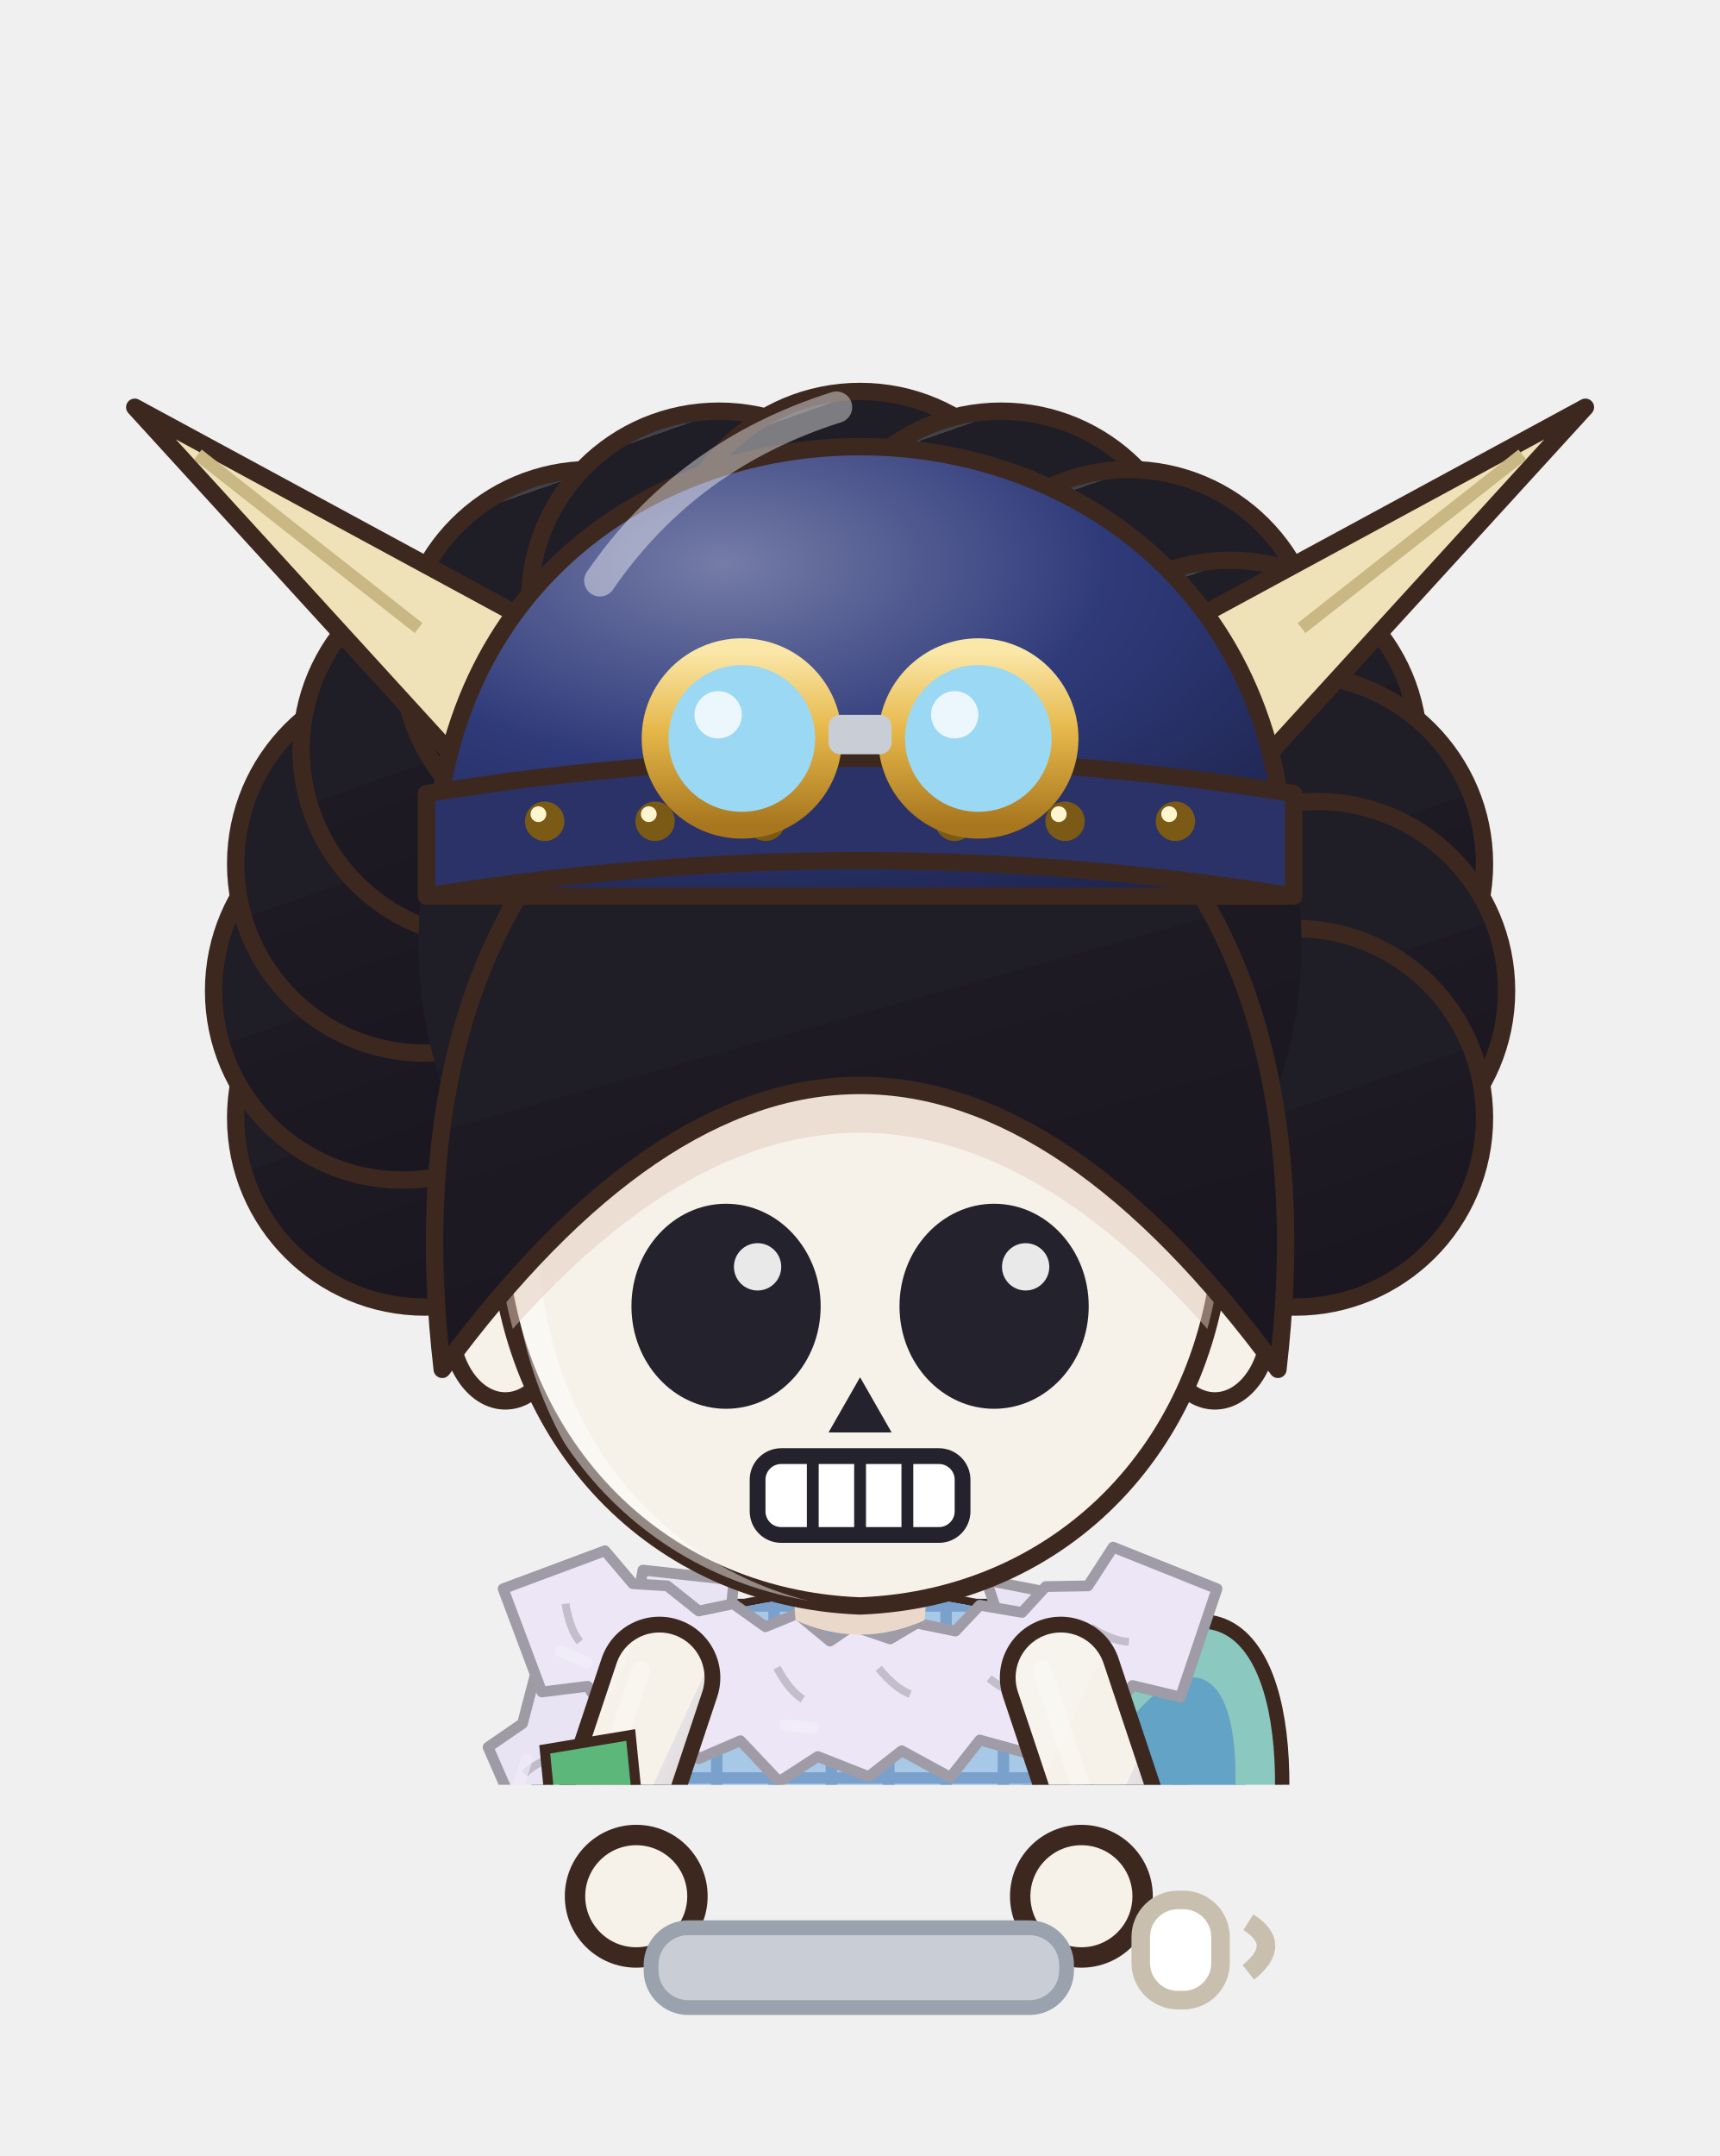
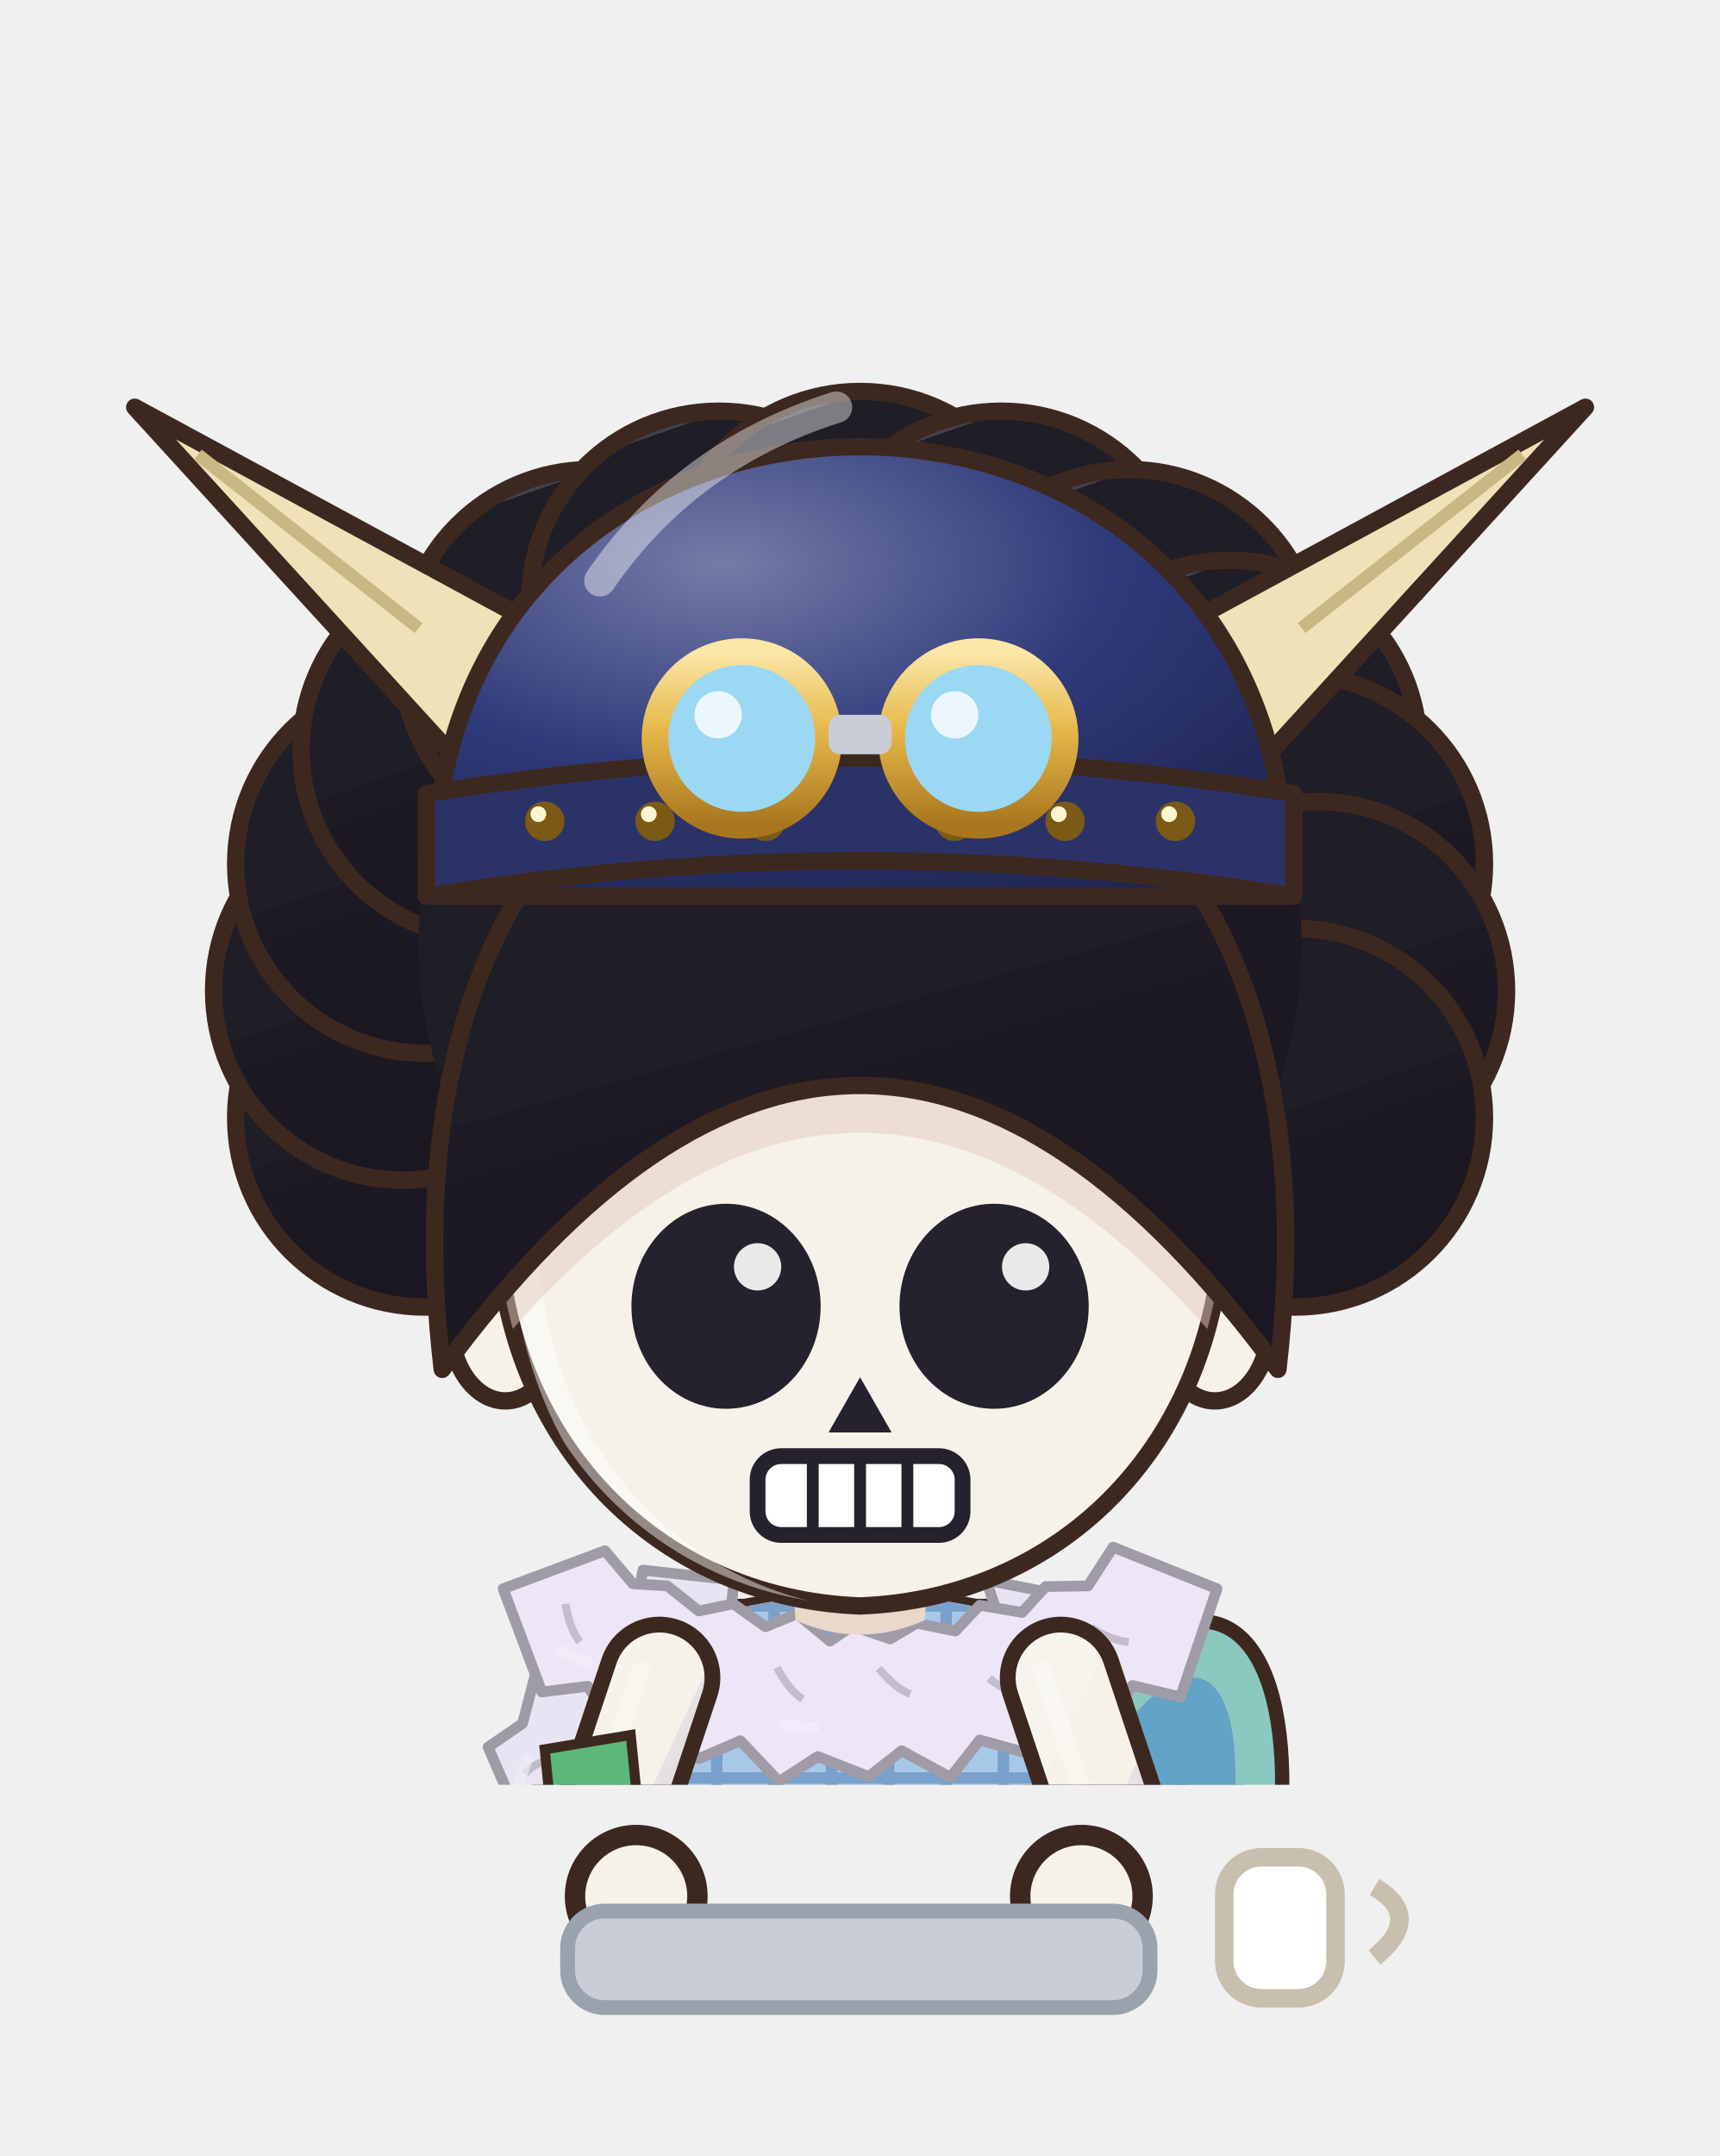
<svg xmlns="http://www.w3.org/2000/svg" viewBox="828.1 177.8 92.7 116.2" width="92.7" height="116.2">
  <svg x="828.1" y="177.8" viewBox="-120 -180 240 248.94" width="92.736" height="96.192">
    <defs>
      <linearGradient id="hair103" x1="0" y1="0" x2=".35" y2="1">
        <stop offset="0" stop-color="#424148" />
        <stop offset=".16" stop-color="#424148" />
        <stop offset=".16" stop-color="#1f1d26" />
        <stop offset=".58" stop-color="#1f1d26" />
        <stop offset=".58" stop-color="#1e1a24" />
        <stop offset="1" stop-color="#1b1721" />
      </linearGradient>
      <radialGradient id="skin103" cx=".4" cy=".32" r=".85">
        <stop offset="0" stop-color="#f6f2ea" />
        <stop offset=".84" stop-color="#f6f2ea" />
        <stop offset=".84" stop-color="#ead8cb" />
        <stop offset="1" stop-color="#ead8cb" />
      </radialGradient>
      <linearGradient id="cloth103" x1="0" y1="0" x2=".45" y2="1">
        <stop offset="0" stop-color="#f7f4ed" />
        <stop offset=".16" stop-color="#f7f4ed" />
        <stop offset=".16" stop-color="#f6f2ea" />
        <stop offset=".6" stop-color="#f6f2ea" />
        <stop offset=".6" stop-color="#e7e3e5" />
        <stop offset="1" stop-color="#d4d0d2" />
      </linearGradient>
      <linearGradient id="iris103" x1="0" y1="0" x2="0" y2="1">
        <stop offset="0" stop-color="#281a12" />
        <stop offset=".5" stop-color="#5a3a2a" />
        <stop offset="1" stop-color="#a49289" />
      </linearGradient>
      <linearGradient id="gold103" x1="0" y1="0" x2="1" y2="1">
        <stop offset="0" stop-color="#f6d27a" />
        <stop offset=".55" stop-color="#d9a63a" />
        <stop offset="1" stop-color="#a8761e" />
      </linearGradient>
      <linearGradient id="steel103" x1="0" y1="0" x2="1" y2="1">
        <stop offset="0" stop-color="#e4e8ee" />
        <stop offset=".5" stop-color="#9aa3ad" />
        <stop offset="1" stop-color="#5a606a" />
      </linearGradient>
      <linearGradient id="beard103" x1="0" y1="0" x2="0" y2="1">
        <stop offset="0" stop-color="#e6e6ea" />
        <stop offset="1" stop-color="#b8b8c2" />
      </linearGradient>
      <radialGradient id="hawkiris103" cx=".45" cy=".4" r=".7">
        <stop offset="0" stop-color="#ffe27a" />
        <stop offset=".6" stop-color="#e8a52a" />
        <stop offset="1" stop-color="#9a5a12" />
      </radialGradient>
      <linearGradient id="straw103" x1="0" y1="0" x2=".3" y2="1">
        <stop offset="0" stop-color="#ffe7aa" />
        <stop offset=".16" stop-color="#ffe7aa" />
        <stop offset=".16" stop-color="#ffe39a" />
        <stop offset=".58" stop-color="#ffe39a" />
        <stop offset=".58" stop-color="#e9b456" />
        <stop offset="1" stop-color="#d6a54f" />
      </linearGradient>
      <radialGradient id="blush103">
        <stop offset="0" stop-color="#ff7f86" stop-opacity=".9" />
        <stop offset="1" stop-color="#ff7f86" stop-opacity="0" />
      </radialGradient>
      <clipPath id="face103">
        <path d="M -46,-4 C -47,-38 -25,-55 0,-55 C 25,-55 47,-38 46,-4 C 45,23 26,43 0,44 C -26,43 -45,23 -46,-4 Z" />
      </clipPath>
      <clipPath id="torso103">
        <path d="M -30,50 C -34,68 -28,94 -26,124 L 26,124 C 28,94 34,68 30,50 C 18,40 -18,40 -30,50 Z" />
      </clipPath>
    </defs>
    <ellipse cx="0" cy="208" rx="42" ry="7" fill="#000000" opacity=".16" />
    <g transform="translate(0,44.0) scale(1.100,1.100) translate(0,-44)">
      <circle cx="-55.2" cy="-17.9" r="24" fill="url(#hair103)" stroke="#3d2820" stroke-width="2.2" stroke-linejoin="round" />
      <circle cx="-58.0" cy="-34.0" r="24" fill="url(#hair103)" stroke="#3d2820" stroke-width="2.2" stroke-linejoin="round" />
      <circle cx="-55.2" cy="-50.1" r="24" fill="url(#hair103)" stroke="#3d2820" stroke-width="2.2" stroke-linejoin="round" />
      <circle cx="-46.9" cy="-64.6" r="24" fill="url(#hair103)" stroke="#3d2820" stroke-width="2.2" stroke-linejoin="round" />
      <circle cx="-34.1" cy="-76.1" r="24" fill="url(#hair103)" stroke="#3d2820" stroke-width="2.2" stroke-linejoin="round" />
      <circle cx="-17.9" cy="-83.5" r="24" fill="url(#hair103)" stroke="#3d2820" stroke-width="2.2" stroke-linejoin="round" />
      <circle cx="-0.0" cy="-86.0" r="24" fill="url(#hair103)" stroke="#3d2820" stroke-width="2.2" stroke-linejoin="round" />
      <circle cx="17.9" cy="-83.5" r="24" fill="url(#hair103)" stroke="#3d2820" stroke-width="2.2" stroke-linejoin="round" />
      <circle cx="34.1" cy="-76.1" r="24" fill="url(#hair103)" stroke="#3d2820" stroke-width="2.2" stroke-linejoin="round" />
      <circle cx="46.9" cy="-64.6" r="24" fill="url(#hair103)" stroke="#3d2820" stroke-width="2.2" stroke-linejoin="round" />
      <circle cx="55.2" cy="-50.1" r="24" fill="url(#hair103)" stroke="#3d2820" stroke-width="2.2" stroke-linejoin="round" />
      <circle cx="58.0" cy="-34.0" r="24" fill="url(#hair103)" stroke="#3d2820" stroke-width="2.2" stroke-linejoin="round" />
      <circle cx="55.2" cy="-17.9" r="24" fill="url(#hair103)" stroke="#3d2820" stroke-width="2.2" stroke-linejoin="round" />
      <circle cx="0" cy="-40" r="56" fill="url(#hair103)" />
    </g>
    <g transform="translate(0,205) scale(1,1) translate(0,-205)">
      <defs>
        <linearGradient id="cp103" x1="0" y1="0" x2="1" y2="0">
          <stop offset="0" stop-color="#a29eaa" />
          <stop offset=".3" stop-color="#e8e2f4" />
          <stop offset=".5" stop-color="#ece7f5" />
          <stop offset=".7" stop-color="#e8e2f4" />
          <stop offset="1" stop-color="#a29eaa" />
        </linearGradient>
      </defs>
      <path d="M -22,44 C -48.0,54 -60,100 -62,188 L 62,188 C 60,100 48.0,54 22,44 Z" fill="url(#cp103)" stroke="#3d2820" stroke-width="2" stroke-linejoin="round" />
      <path d="M -22,46 C -34,60 -38,110 -36,182 L 36,182 C 38,110 34,60 22,46 Z" fill="#8f8c97" opacity=".55" />
      <path d="M -33.0,184 Q -29.0,124.0 -24,58" stroke="#a29eaa" stroke-width="1.6" fill="none" opacity=".45" />
      <path d="M -51.0,184 Q -47.0,124.0 -24,58" stroke="#a29eaa" stroke-width="1.6" fill="none" opacity=".45" />
      <path d="M 33.0,184 Q 29.0,124.0 24,58" stroke="#a29eaa" stroke-width="1.6" fill="none" opacity=".45" />
      <path d="M 51.0,184 Q 47.0,124.0 24,58" stroke="#a29eaa" stroke-width="1.6" fill="none" opacity=".45" />
      <path d="M -17.6,40.4 L -30.3,39.0 L -31.4,45.0 L -38.0,44.7 L -38.5,51.5 L -44.8,51.6 L -47.1,60.4 L -51.9,63.7 L -49.5,69.2 L -54.6,72.4 L -53.4,77.6 L -58.5,80.8 L -55.4,86.6 L -59.9,89.9 L -57.9,95.3 L -63.4,98.4 L -61.3,103.9 L -66.0,109.4 L -63.4,113.9 L -67.5,118.0 L -62.9,122.7 L -67.1,126.8 L -64.5,131.4 L -67.4,135.5 L -64.2,140.1 L -69.3,144.2 L -65.9,148.8 L -69.4,152.9 L -66.3,157.5 L -69.2,161.6 L -66.9,166.2 L -69.8,170.4 L -66.9,174.9 L -72.2,178.9 L -62.7,189.5 L -58.8,192.7 L -54.3,191.0 L -50.6,195.5 L -45.8,191.5 L -42.2,196.9 L -37.4,192.9 L -33.8,198.0 L -28.9,193.7 L -24.0,199.2 L -19.6,194.3 L -15.3,198.5 L -10.9,195.3 L -6.5,198.9 L -2.2,194.1 L 2.2,199.2 L 6.5,194.9 L 10.9,197.7 L 15.3,194.1 L 19.6,199.7 L 24.7,194.4 L 29.4,197.0 L 33.1,193.1 L 38.0,197.3 L 41.6,192.2 L 46.3,195.5 L 50.0,190.6 L 54.9,195.6 L 58.5,190.1 L 70.4,183.4 L 67.5,179.3 L 71.7,174.6 L 67.0,170.5 L 69.7,166.0 L 66.4,161.8 L 68.7,157.3 L 65.4,153.2 L 68.3,148.6 L 64.4,144.5 L 69.1,139.8 L 64.1,135.8 L 68.5,131.1 L 64.3,127.0 L 66.4,122.5 L 63.0,118.3 L 67.9,113.6 L 62.3,108.3 L 64.6,102.8 L 59.1,99.8 L 61.5,94.2 L 56.7,90.9 L 58.0,85.7 L 53.9,82.2 L 56.2,76.7 L 51.4,73.4 L 53.2,68.1 L 48.9,64.6 L 47.6,55.7 L 42.0,54.8 L 40.7,49.0 L 34.7,48.5 L 33.6,42.5 L 27.3,42.3 L 17.6,40.4 L 20.7,49.7 L 21.8,55.7 L 27.9,56.1 L 29.8,61.3 L 35.0,62.6 L 36.5,68.2 L 38.6,67.9 L 36.8,73.2 L 41.1,76.7 L 40.6,81.6 L 44.0,85.3 L 42.9,90.5 L 46.5,94.1 L 45.8,99.1 L 49.0,102.9 L 48.0,108.0 L 51.8,111.6 L 48.9,114.9 L 52.6,119.0 L 49.1,123.7 L 52.7,127.8 L 50.9,132.3 L 53.0,136.5 L 51.2,141.0 L 53.7,145.2 L 50.8,149.8 L 54.6,153.9 L 52.5,158.4 L 55.5,162.6 L 53.4,167.1 L 55.8,171.3 L 53.9,175.8 L 56.1,180.0 L 53.2,184.6 L 57.1,179.0 L 52.4,176.3 L 48.7,180.7 L 44.1,178.4 L 40.1,181.1 L 35.7,180.1 L 31.7,182.3 L 27.1,180.0 L 23.3,183.4 L 19.6,181.2 L 15.3,184.0 L 10.9,180.7 L 6.5,183.8 L 2.2,181.4 L -2.2,184.0 L -6.5,181.0 L -10.9,183.1 L -15.3,180.8 L -19.6,183.4 L -24.0,181.2 L -27.5,182.6 L -31.3,179.1 L -36.0,182.1 L -39.9,178.9 L -44.4,180.8 L -48.3,178.0 L -52.8,179.5 L -56.7,176.2 L -61.3,178.9 L -52.9,180.2 L -56.4,175.6 L -52.4,171.5 L -55.9,166.9 L -52.4,162.8 L -55.0,158.2 L -52.6,154.0 L -54.7,149.5 L -51.6,145.3 L -54.0,140.8 L -51.5,136.6 L -52.7,132.2 L -50.6,127.9 L -52.6,123.4 L -50.3,119.2 L -51.8,114.7 L -49.3,110.5 L -50.2,107.3 L -45.8,103.9 L -47.8,98.5 L -43.4,95.1 L -44.6,89.9 L -41.5,86.1 L -41.8,81.2 L -38.3,77.5 L -39.6,72.3 L -36.4,68.6 L -37.0,63.6 L -32.6,65.3 L -31.0,59.8 L -26.3,57.9 L -24.1,53.1 L -18.7,51.9 Z" fill="#e9e4f4" stroke="#9e9ba5" stroke-width="1.5" stroke-linejoin="round" />
      <path d="M -21.1,46.3 q -3.5,-0.9 -5.6,-0.3" stroke="#9e9ba5" stroke-width="1.1" fill="none" opacity=".55" />
      <path d="M -26.2,43.5 l -3.0,2.7" stroke="#f0edf7" stroke-width="1.6" stroke-linecap="round" opacity=".7" />
      <path d="M -33.5,54.1 q -3.5,-0.9 -5.6,-0.3" stroke="#9e9ba5" stroke-width="1.1" fill="none" opacity=".55" />
      <path d="M -41.8,64.8 q -3.5,1.0 -5.0,2.6" stroke="#9e9ba5" stroke-width="1.1" fill="none" opacity=".55" />
      <path d="M -46.5,65.4 l -1.2,3.8" stroke="#f0edf7" stroke-width="1.6" stroke-linecap="round" opacity=".7" />
      <path d="M -48.1,77.2 q -3.5,1.0 -5.0,2.6" stroke="#9e9ba5" stroke-width="1.1" fill="none" opacity=".55" />
      <path d="M -52.3,90.2 q -3.5,1.0 -5.0,2.6" stroke="#9e9ba5" stroke-width="1.1" fill="none" opacity=".55" />
      <path d="M -54.7,91.6 l -1.2,3.8" stroke="#f0edf7" stroke-width="1.6" stroke-linecap="round" opacity=".7" />
      <path d="M -55.9,103.4 q -3.5,1.0 -5.0,2.6" stroke="#9e9ba5" stroke-width="1.1" fill="none" opacity=".55" />
      <path d="M -57.3,116.7 q -3.1,1.8 -4.3,3.7" stroke="#9e9ba5" stroke-width="1.1" fill="none" opacity=".55" />
      <path d="M -60.9,118.5 l -0.3,4.0" stroke="#f0edf7" stroke-width="1.6" stroke-linecap="round" opacity=".7" />
      <path d="M -60.5,129.6 q -3.1,1.8 -4.3,3.7" stroke="#9e9ba5" stroke-width="1.1" fill="none" opacity=".55" />
      <path d="M -62.2,142.6 q -3.1,1.8 -4.3,3.7" stroke="#9e9ba5" stroke-width="1.1" fill="none" opacity=".55" />
      <path d="M -62.6,144.6 l -0.3,4.0" stroke="#f0edf7" stroke-width="1.6" stroke-linecap="round" opacity=".7" />
      <path d="M -57.8,156.0 q -3.1,1.8 -4.3,3.7" stroke="#9e9ba5" stroke-width="1.1" fill="none" opacity=".55" />
      <path d="M -60.3,169.0 q -3.1,1.8 -4.3,3.7" stroke="#9e9ba5" stroke-width="1.1" fill="none" opacity=".55" />
      <path d="M -64.4,170.7 l -0.3,4.0" stroke="#f0edf7" stroke-width="1.6" stroke-linecap="round" opacity=".7" />
      <path d="M -64.3,186.0 q 1.6,3.2 3.4,4.5" stroke="#9e9ba5" stroke-width="1.1" fill="none" opacity=".55" />
      <path d="M -51.4,186.3 q 1.6,3.2 3.4,4.5" stroke="#9e9ba5" stroke-width="1.1" fill="none" opacity=".55" />
      <path d="M -49.8,188.9 l 4.0,0.5" stroke="#f0edf7" stroke-width="1.6" stroke-linecap="round" opacity=".7" />
      <path d="M -38.6,186.5 q 1.6,3.2 3.4,4.5" stroke="#9e9ba5" stroke-width="1.1" fill="none" opacity=".55" />
      <path d="M -26.0,190.3 q 2.0,3.0 4.0,4.0" stroke="#9e9ba5" stroke-width="1.1" fill="none" opacity=".55" />
      <path d="M -24.0,192.3 l 4.0,0.0" stroke="#f0edf7" stroke-width="1.6" stroke-linecap="round" opacity=".7" />
      <path d="M -12.9,187.6 q 2.0,3.0 4.0,4.0" stroke="#9e9ba5" stroke-width="1.1" fill="none" opacity=".55" />
      <path d="M 0.2,191.2 q 2.0,3.0 4.0,4.0" stroke="#9e9ba5" stroke-width="1.1" fill="none" opacity=".55" />
      <path d="M 2.2,192.3 l 4.0,0.0" stroke="#f0edf7" stroke-width="1.6" stroke-linecap="round" opacity=".7" />
      <path d="M 13.3,186.4 q 2.0,3.0 4.0,4.0" stroke="#9e9ba5" stroke-width="1.1" fill="none" opacity=".55" />
      <path d="M 25.9,186.3 q 2.4,2.7 4.5,3.4" stroke="#9e9ba5" stroke-width="1.1" fill="none" opacity=".55" />
      <path d="M 28.7,191.7 l 4.0,-0.5" stroke="#f0edf7" stroke-width="1.6" stroke-linecap="round" opacity=".7" />
      <path d="M 39.1,188.8 q 2.4,2.7 4.5,3.4" stroke="#9e9ba5" stroke-width="1.1" fill="none" opacity=".55" />
      <path d="M 51.5,184.9 q 2.4,2.7 4.5,3.4" stroke="#9e9ba5" stroke-width="1.1" fill="none" opacity=".55" />
      <path d="M 54.0,188.4 l 4.0,-0.5" stroke="#f0edf7" stroke-width="1.6" stroke-linecap="round" opacity=".7" />
      <path d="M 63.6,181.5 q 2.9,-2.2 3.7,-4.3" stroke="#9e9ba5" stroke-width="1.1" fill="none" opacity=".55" />
      <path d="M 63.5,168.4 q 2.9,-2.2 3.7,-4.3" stroke="#9e9ba5" stroke-width="1.1" fill="none" opacity=".55" />
      <path d="M 64.1,166.4 l -0.3,-4.0" stroke="#f0edf7" stroke-width="1.6" stroke-linecap="round" opacity=".7" />
      <path d="M 61.6,155.4 q 2.9,-2.2 3.7,-4.3" stroke="#9e9ba5" stroke-width="1.1" fill="none" opacity=".55" />
      <path d="M 60.1,142.4 q 2.9,-2.2 3.7,-4.3" stroke="#9e9ba5" stroke-width="1.1" fill="none" opacity=".55" />
      <path d="M 62.4,140.2 l -0.3,-4.0" stroke="#f0edf7" stroke-width="1.6" stroke-linecap="round" opacity=".7" />
      <path d="M 57.0,129.5 q 2.9,-2.2 3.7,-4.3" stroke="#9e9ba5" stroke-width="1.1" fill="none" opacity=".55" />
      <path d="M 57.5,116.3 q 2.9,-2.2 3.7,-4.3" stroke="#9e9ba5" stroke-width="1.1" fill="none" opacity=".55" />
      <path d="M 60.6,114.1 l -0.3,-4.0" stroke="#f0edf7" stroke-width="1.6" stroke-linecap="round" opacity=".7" />
      <path d="M 53.3,103.7 q 2.3,-2.8 2.6,-5.0" stroke="#9e9ba5" stroke-width="1.1" fill="none" opacity=".55" />
      <path d="M 52.7,89.5 q 2.3,-2.8 2.6,-5.0" stroke="#9e9ba5" stroke-width="1.1" fill="none" opacity=".55" />
      <path d="M 53.3,87.2 l -1.2,-3.8" stroke="#f0edf7" stroke-width="1.6" stroke-linecap="round" opacity=".7" />
      <path d="M 49.6,76.1 q 2.3,-2.8 2.6,-5.0" stroke="#9e9ba5" stroke-width="1.1" fill="none" opacity=".55" />
      <path d="M 41.6,65.5 q 0.5,-3.6 -0.3,-5.6" stroke="#9e9ba5" stroke-width="1.1" fill="none" opacity=".55" />
      <path d="M 44.2,59.5 l -3.0,-2.7" stroke="#f0edf7" stroke-width="1.6" stroke-linecap="round" opacity=".7" />
      <path d="M 32.8,53.6 q 0.5,-3.6 -0.3,-5.6" stroke="#9e9ba5" stroke-width="1.1" fill="none" opacity=".55" />
      <ellipse cx="34" cy="96" rx="20" ry="52" fill="#8ac8c0" stroke="#3d2820" stroke-width="2" transform="rotate(18 34 96)" />
      <ellipse cx="34" cy="96" rx="13" ry="44" fill="#4a8ac8" opacity=".6" transform="rotate(18 34 96)" />
      <path d="M 31,102 L 35,204" stroke="#3d2820" stroke-width="7.4" stroke-linecap="round" />
      <path d="M 31,102 L 35,204" stroke="#24222c" stroke-width="4" stroke-linecap="round" />
      <circle cx="31" cy="98" r="5" fill="#dfe6ee" stroke="#3d2820" stroke-width="1.6" />
      <path d="M -19,118 Q -20,160.0 -17.5,202 L -8.5,202 Q -6,160.0 -7,118 Z" fill="#f6f2ea" stroke="#3d2820" stroke-width="2.2" stroke-linejoin="round" />
      <path d="M -13.0,137.0 L -27.0,150.0 L -22.4,154.4 L -26.1,158.8 L -23.0,163.2 L -28.2,167.6 L -23.8,172.0 L -26.2,176.4 L -22.6,180.8 L -27.2,185.2 L -23.8,189.6 L -27.0,194.0 L -13.0,207.0 L -1.3,194.0 L -2.9,189.6 L 0.3,185.2 L -2.8,180.8 L -1.3,176.4 L -2.6,172.0 L -0.6,167.6 L -3.0,163.2 L -0.9,158.8 L -2.9,154.4 L -0.9,150.0 Z" fill="#f4ecd8" stroke="#a5a092" stroke-width="1.5" stroke-linejoin="round" />
      <path d="M -7.7,148.0 q -3.0,2.0 -4.0,4.0" stroke="#a5a092" stroke-width="1.1" fill="none" opacity=".55" />
      <path d="M -19.0,150.0 l 0.0,4.0" stroke="#f7f2e5" stroke-width="1.6" stroke-linecap="round" opacity=".7" />
      <path d="M -16.4,161.2 q -3.0,2.0 -4.0,4.0" stroke="#a5a092" stroke-width="1.1" fill="none" opacity=".55" />
      <path d="M -14.9,174.4 q -3.0,2.0 -4.0,4.0" stroke="#a5a092" stroke-width="1.1" fill="none" opacity=".55" />
      <path d="M -19.0,176.4 l 0.0,4.0" stroke="#f7f2e5" stroke-width="1.6" stroke-linecap="round" opacity=".7" />
      <path d="M -15.9,187.6 q -3.0,2.0 -4.0,4.0" stroke="#a5a092" stroke-width="1.1" fill="none" opacity=".55" />
      <path d="M -31.0,151.0 L -24.0,158.8 L -19.6,154.4 L -15.2,160.1 L -10.8,154.6 L -6.4,159.9 L -2.0,154.4 L 5.0,151.0 L -2.0,146.7 L -6.4,144.6 L -10.8,147.3 L -15.2,144.2 L -19.6,147.3 L -24.0,143.8 Z" fill="#f5eedd" stroke="#a6a196" stroke-width="1.5" stroke-linejoin="round" />
      <path d="M -26.0,149.3 q 2.0,3.0 4.0,4.0" stroke="#a6a196" stroke-width="1.1" fill="none" opacity=".55" />
      <path d="M -24.0,153.4 l 4.0,0.0" stroke="#f8f3e8" stroke-width="1.6" stroke-linecap="round" opacity=".7" />
      <path d="M -12.8,151.6 q 2.0,3.0 4.0,4.0" stroke="#a6a196" stroke-width="1.1" fill="none" opacity=".55" />
      <ellipse cx="-13" cy="205" rx="14" ry="7" fill="#1f1d26" stroke="#3d2820" stroke-width="2.2" stroke-linejoin="round" />
      <path d="M 7,118 Q 6,160.0 8.5,202 L 17.5,202 Q 20,160.0 19,118 Z" fill="#f6f2ea" stroke="#3d2820" stroke-width="2.2" stroke-linejoin="round" />
      <path d="M 13.0,137.0 L 0.2,150.0 L 3.2,154.4 L -0.9,158.8 L 3.5,163.2 L -1.8,167.6 L 2.3,172.0 L -0.6,176.4 L 2.5,180.8 L 0.4,185.2 L 2.4,189.6 L -2.1,194.0 L 13.0,207.0 L 25.0,194.0 L 23.2,189.6 L 25.9,185.2 L 22.5,180.8 L 24.6,176.4 L 23.3,172.0 L 25.5,167.6 L 22.9,163.2 L 25.9,158.8 L 23.3,154.4 L 25.0,150.0 Z" fill="#f4ecd8" stroke="#a5a092" stroke-width="1.5" stroke-linejoin="round" />
      <path d="M 17.7,148.0 q -3.0,2.0 -4.0,4.0" stroke="#a5a092" stroke-width="1.1" fill="none" opacity=".55" />
      <path d="M 7.0,150.0 l 0.0,4.0" stroke="#f7f2e5" stroke-width="1.6" stroke-linecap="round" opacity=".7" />
      <path d="M 17.2,161.2 q -3.0,2.0 -4.0,4.0" stroke="#a5a092" stroke-width="1.1" fill="none" opacity=".55" />
      <path d="M 7.6,174.4 q -3.0,2.0 -4.0,4.0" stroke="#a5a092" stroke-width="1.1" fill="none" opacity=".55" />
      <path d="M 7.0,176.4 l 0.0,4.0" stroke="#f7f2e5" stroke-width="1.6" stroke-linecap="round" opacity=".7" />
      <path d="M 17.3,187.6 q -3.0,2.0 -4.0,4.0" stroke="#a5a092" stroke-width="1.1" fill="none" opacity=".55" />
      <path d="M -5.0,151.0 L 2.0,159.3 L 6.4,154.8 L 10.8,159.5 L 15.2,155.6 L 19.6,158.7 L 24.0,154.7 L 31.0,151.0 L 24.0,147.1 L 19.6,145.3 L 15.2,147.5 L 10.8,144.2 L 6.4,147.4 L 2.0,145.4 Z" fill="#f5eedd" stroke="#a6a196" stroke-width="1.5" stroke-linejoin="round" />
      <path d="M 0.0,148.9 q 2.0,3.0 4.0,4.0" stroke="#a6a196" stroke-width="1.1" fill="none" opacity=".55" />
      <path d="M 2.0,153.4 l 4.0,0.0" stroke="#f8f3e8" stroke-width="1.6" stroke-linecap="round" opacity=".7" />
      <path d="M 13.2,149.7 q 2.0,3.0 4.0,4.0" stroke="#a6a196" stroke-width="1.1" fill="none" opacity=".55" />
      <ellipse cx="13" cy="205" rx="14" ry="7" fill="#1f1d26" stroke="#3d2820" stroke-width="2.2" stroke-linejoin="round" />
      <path d="M -30,50 C -34,68 -28,94 -26,124 L 26,124 C 28,94 34,68 30,50 C 18,40 -18,40 -30,50 Z" fill="url(#cloth103)" stroke="#3d2820" stroke-width="2.2" stroke-linejoin="round" />
      <g clip-path="url(#torso103)">
        <path d="M -30,50 C -34,68 -28,94 -26,124 L 26,124 C 28,94 34,68 30,50 C 18,40 -18,40 -30,50 Z" transform="translate(4,3)" fill="none" stroke="#ffffff" stroke-width="5" opacity=".3" />
        <path d="M -30,50 C -34,68 -28,94 -26,124 L 26,124 C 28,94 34,68 30,50 C 18,40 -18,40 -30,50 Z" transform="translate(-6,-2)" fill="none" stroke="#000000" stroke-width="9" opacity=".13" />
      </g>
      <g clip-path="url(#torso103)">
        <rect x="-40" y="40" width="80" height="90" fill="#a8c8e8" />
        <path d="M -36,40 L -36,130" stroke="#7aa0cc" stroke-width="1.6" />
        <path d="M -28,40 L -28,130" stroke="#7aa0cc" stroke-width="1.6" />
        <path d="M -20,40 L -20,130" stroke="#7aa0cc" stroke-width="1.6" />
        <path d="M -12,40 L -12,130" stroke="#7aa0cc" stroke-width="1.6" />
        <path d="M -4,40 L -4,130" stroke="#7aa0cc" stroke-width="1.6" />
        <path d="M 4,40 L 4,130" stroke="#7aa0cc" stroke-width="1.6" />
        <path d="M 12,40 L 12,130" stroke="#7aa0cc" stroke-width="1.6" />
        <path d="M 20,40 L 20,130" stroke="#7aa0cc" stroke-width="1.6" />
        <path d="M 28,40 L 28,130" stroke="#7aa0cc" stroke-width="1.6" />
        <path d="M 36,40 L 36,130" stroke="#7aa0cc" stroke-width="1.6" />
        <path d="M -40,44 L 40,44" stroke="#7aa0cc" stroke-width="1.6" />
        <path d="M -40,52 L 40,52" stroke="#7aa0cc" stroke-width="1.6" />
        <path d="M -40,60 L 40,60" stroke="#7aa0cc" stroke-width="1.6" />
        <path d="M -40,68 L 40,68" stroke="#7aa0cc" stroke-width="1.6" />
        <path d="M -40,76 L 40,76" stroke="#7aa0cc" stroke-width="1.6" />
        <path d="M -40,84 L 40,84" stroke="#7aa0cc" stroke-width="1.6" />
        <path d="M -40,92 L 40,92" stroke="#7aa0cc" stroke-width="1.6" />
        <path d="M -40,100 L 40,100" stroke="#7aa0cc" stroke-width="1.6" />
        <path d="M -40,108 L 40,108" stroke="#7aa0cc" stroke-width="1.6" />
        <path d="M -40,116 L 40,116" stroke="#7aa0cc" stroke-width="1.6" />
        <path d="M -40,124 L 40,124" stroke="#7aa0cc" stroke-width="1.6" />
      </g>
      <rect x="-29" y="103" width="58" height="10" fill="#e6b84a" stroke="#3d2820" stroke-width="1.8" />
      <rect x="-14" y="97" width="28" height="22" rx="4" fill="#e6b84a" stroke="#3d2820" stroke-width="1.8" />
      <circle cx="0" cy="106" r="6" fill="#ffffff" stroke="#3d2820" stroke-width="1.2" />
      <circle cx="-2.2" cy="105" r="1.5" fill="#3d2820" />
      <circle cx="2.2" cy="105" r="1.5" fill="#3d2820" />
      <path d="M -49.8,41.6 L -44.4,56.0 L -38.0,55.2 L -33.7,61.8 L -27.6,60.1 L -22.5,65.3 L -16.7,62.8 L -11.3,68.5 L -5.9,65.0 L 1.2,67.8 L 5.8,64.2 L 12.6,67.9 L 16.7,62.7 L 23.6,64.6 L 27.5,59.8 L 34.2,60.1 L 38.0,55.1 L 44.7,56.7 L 49.8,41.6 L 35.3,35.8 L 31.8,41.2 L 25.9,41.3 L 22.6,44.9 L 16.7,43.9 L 13.3,47.5 L 7.9,46.4 L 4.2,48.6 L -1.1,46.8 L -4.2,48.9 L -8.8,45.1 L -13.2,46.9 L -17.7,43.7 L -22.5,44.7 L -26.9,41.2 L -31.7,40.9 L -35.6,36.3 Z" fill="#ece6f6" stroke="#a09ca7" stroke-width="1.5" stroke-linejoin="round" />
      <path d="M -41.1,43.7 q 0.6,3.6 2.0,5.3" stroke="#a09ca7" stroke-width="1.1" fill="none" opacity=".55" />
      <path d="M -41.8,50.3 l 3.7,1.6" stroke="#f2eef9" stroke-width="1.6" stroke-linecap="round" opacity=".7" />
      <path d="M -26.7,51.1 q 1.0,3.5 2.5,5.1" stroke="#a09ca7" stroke-width="1.1" fill="none" opacity=".55" />
      <path d="M -11.6,52.6 q 1.7,3.2 3.6,4.4" stroke="#a09ca7" stroke-width="1.1" fill="none" opacity=".55" />
      <path d="M -10.5,60.6 l 4.0,0.4" stroke="#f2eef9" stroke-width="1.6" stroke-linecap="round" opacity=".7" />
      <path d="M 2.6,52.7 q 2.3,2.8 4.4,3.6" stroke="#a09ca7" stroke-width="1.1" fill="none" opacity=".55" />
      <path d="M 18.0,54.1 q 2.8,2.2 5.1,2.5" stroke="#a09ca7" stroke-width="1.1" fill="none" opacity=".55" />
      <path d="M 21.4,58.2 l 3.8,-1.3" stroke="#f2eef9" stroke-width="1.6" stroke-linecap="round" opacity=".7" />
      <path d="M 32.2,47.0 q 3.0,1.9 5.3,2.0" stroke="#a09ca7" stroke-width="1.1" fill="none" opacity=".55" />
      <path d="M -28,54 L -38,84 L -31,102" stroke="#3d2820" stroke-width="17" fill="none" stroke-linecap="round" stroke-linejoin="round" />
      <path d="M -28,54 L -38,84 L -31,102" stroke="url(#cloth103)" stroke-width="12.6" fill="none" stroke-linecap="round" stroke-linejoin="round" />
      <path d="M -28,54 L -38,84 L -31,102" transform="translate(-2.6,-1)" stroke="#ffffff" stroke-width="2.6" fill="none" stroke-linecap="round" stroke-linejoin="round" opacity=".28" />
      <path d="M 28,54 L 38,84 L 31,102" stroke="#3d2820" stroke-width="17" fill="none" stroke-linecap="round" stroke-linejoin="round" />
      <path d="M 28,54 L 38,84 L 31,102" stroke="url(#cloth103)" stroke-width="12.6" fill="none" stroke-linecap="round" stroke-linejoin="round" />
      <path d="M 28,54 L 38,84 L 31,102" transform="translate(-2.6,-1)" stroke="#ffffff" stroke-width="2.6" fill="none" stroke-linecap="round" stroke-linejoin="round" opacity=".28" />
      <circle cx="-31" cy="102" r="8.5" fill="url(#skin103)" stroke="#3d2820" stroke-width="2.2" />
      <circle cx="31" cy="102" r="8.5" fill="url(#skin103)" stroke="#3d2820" stroke-width="2.2" />
      <path d="M -44,64 L -32,62 L -31,72 L -43,74 Z" fill="#5cb87a" stroke="#3d2820" stroke-width="1.4" />
      <path d="M -10,34 L 10,34 L 9,46 Q 0,50 -9,46 Z" fill="#ead8cb" />
    </g>
    <g transform="translate(0,44.0) scale(1.100,1.100) translate(0,-44)">
      <ellipse cx="-45" cy="8" rx="7" ry="10" fill="url(#skin103)" stroke="#3d2820" stroke-width="2.2" stroke-linejoin="round" />
      <ellipse cx="45" cy="8" rx="7" ry="10" fill="url(#skin103)" stroke="#3d2820" stroke-width="2.2" stroke-linejoin="round" />
      <path d="M -46,-4 C -47,-38 -25,-55 0,-55 C 25,-55 47,-38 46,-4 C 45,23 26,43 0,44 C -26,43 -45,23 -46,-4 Z" fill="url(#skin103)" stroke="#3d2820" stroke-width="2.2" stroke-linejoin="round" />
      <g clip-path="url(#face103)">
        <path d="M -46,-4 C -47,-38 -25,-55 0,-55 C 25,-55 47,-38 46,-4 C 45,23 26,43 0,44 C -26,43 -45,23 -46,-4 Z" transform="translate(3.5,2.5)" fill="none" stroke="#ffffff" stroke-width="3.4" opacity=".45" />
      </g>
      <g clip-path="url(#face103)">
        <path d="M -53,14 C -60,-46 -28,-72 0,-72 C 28,-72 60,-46 53,14 Q 0,-58 -53,14 Z" transform="translate(0,6)" fill="#e1c9bb" opacity=".5" />
      </g>
      <ellipse cx="-17" cy="6" rx="12" ry="13" fill="#24222c" />
      <circle cx="-13" cy="1" r="3" fill="#ffffff" opacity=".9" />
      <ellipse cx="17" cy="6" rx="12" ry="13" fill="#24222c" />
      <circle cx="21" cy="1" r="3" fill="#ffffff" opacity=".9" />
      <path d="M -4,22 L 4,22 L 0,15 Z" fill="#24222c" />
      <rect x="-13" y="25" width="26" height="10" rx="3" fill="#ffffff" stroke="#24222c" stroke-width="2" />
      <path d="M -6,25 L -6,35" stroke="#24222c" stroke-width="1.5" />
      <path d="M 0,25 L 0,35" stroke="#24222c" stroke-width="1.5" />
      <path d="M 6,25 L 6,35" stroke="#24222c" stroke-width="1.5" />
      <path d="M -53,14 C -60,-46 -28,-72 0,-72 C 28,-72 60,-46 53,14 Q 0,-58 -53,14 Z" fill="url(#hair103)" stroke="#3d2820" stroke-width="2.2" stroke-linejoin="round" />
      <defs>
        <linearGradient id="hg103" x1="0" y1="0" x2="0" y2="1">
          <stop offset="0" stop-color="#fbe7a8" />
          <stop offset=".45" stop-color="#e6b84a" />
          <stop offset="1" stop-color="#a8761e" />
        </linearGradient>
        <linearGradient id="hh103" x1="0" y1="1" x2="1" y2="0">
          <stop offset="0" stop-color="#bdb6a4" />
          <stop offset=".55" stop-color="#f2eee4" />
          <stop offset="1" stop-color="#ffffff" />
        </linearGradient>
        <linearGradient id="hk103" x1="0" y1="1" x2="1" y2="0">
          <stop offset="0" stop-color="#2a2e38" />
          <stop offset=".6" stop-color="#4a4f5c" />
          <stop offset="1" stop-color="#6a707e" />
        </linearGradient>
      </defs>
      <path d="M -44,-82 L -92,-108 L -50,-62 Z" fill="#efe2b8" stroke="#3d2820" stroke-width="2.2" stroke-linejoin="round" />
      <path d="M -56,-80 L -84,-102" stroke="#c9b884" stroke-width="1.6" />
      <path d="M 44,-82 L 92,-108 L 50,-62 Z" fill="#efe2b8" stroke="#3d2820" stroke-width="2.2" stroke-linejoin="round" />
      <path d="M 56,-80 L 84,-102" stroke="#c9b884" stroke-width="1.6" />
      <defs>
        <radialGradient id="hd103" cx=".34" cy=".26" r=".9">
          <stop offset="0" stop-color="#757ca7" />
          <stop offset=".5" stop-color="#2f3a7a" />
          <stop offset="1" stop-color="#1d234b" />
        </radialGradient>
      </defs>
      <path d="M -54,-46 C -56,-122 56,-122 54,-46 Z" fill="url(#hd103)" stroke="#3d2820" stroke-width="2.2" stroke-linejoin="round" />
      <path d="M -33,-86 Q -22,-102 -3,-108" stroke="#ffffff" stroke-width="4" fill="none" stroke-linecap="round" opacity=".42" />
      <path d="M -55,-59 Q 0,-68 55,-59 L 55,-46 Q 0,-55 -55,-46 Z" fill="#2a3268" stroke="#3d2820" stroke-width="2.2" stroke-linejoin="round" />
      <circle cx="-40" cy="-55.5" r="2.5" fill="#7a5a14" />
      <circle cx="-40.8" cy="-56.4" r="1" fill="#fff6d0" />
      <circle cx="-26" cy="-55.5" r="2.5" fill="#7a5a14" />
      <circle cx="-26.8" cy="-56.4" r="1" fill="#fff6d0" />
      <circle cx="-12" cy="-55.5" r="2.5" fill="#7a5a14" />
      <circle cx="-12.8" cy="-56.4" r="1" fill="#fff6d0" />
      <circle cx="12" cy="-55.5" r="2.5" fill="#7a5a14" />
      <circle cx="11.2" cy="-56.4" r="1" fill="#fff6d0" />
      <circle cx="26" cy="-55.5" r="2.5" fill="#7a5a14" />
      <circle cx="25.2" cy="-56.4" r="1" fill="#fff6d0" />
      <circle cx="40" cy="-55.5" r="2.5" fill="#7a5a14" />
      <circle cx="39.2" cy="-56.4" r="1" fill="#fff6d0" />
      <circle cx="-15" cy="-66" r="11" fill="#9ad8f4" stroke="url(#hg103)" stroke-width="3.4" />
      <circle cx="-18" cy="-69" r="3" fill="#ffffff" opacity=".8" />
      <circle cx="15" cy="-66" r="11" fill="#9ad8f4" stroke="url(#hg103)" stroke-width="3.4" />
      <circle cx="12" cy="-69" r="3" fill="#ffffff" opacity=".8" />
      <rect x="-4" y="-69" width="8" height="5" rx="1.5" fill="#c9ced6" />
    </g>
    <g transform="translate(0,205) scale(1,1) translate(0,-205)" />
  </svg>
  <circle cx="862.4" cy="280.0" r="3.3" fill="#f6f2ea" stroke="#3d2820" stroke-width="1.1" />
  <circle cx="886.4" cy="280.0" r="3.3" fill="#f6f2ea" stroke="#3d2820" stroke-width="1.1" />
-   <rect x="863.2" y="281.7" width="22.4" height="4.3" rx="2" fill="#c9ced6" stroke="#9aa3ad" stroke-width=".8" />
-   <rect x="889.6" y="280.2" width="4.3" height="5.4" rx="2" fill="#ffffff" stroke="#c9bfae" />
-   <path d="M 895.4,281.4 q 1.9,1.2 0,2.7" stroke="#c9bfae" fill="none" />
+   <rect x="858.7" y="280.8" width="31.4" height="5.2" rx="2" fill="#c9ced6" stroke="#9aa3ad" stroke-width=".8" />
+   <rect x="894.1" y="277.9" width="6.0" height="7.6" rx="2" fill="#ffffff" stroke="#c9bfae" />
+   <path d="M 902.2,279.5 q 2.7,1.6 0,3.8" stroke="#c9bfae" fill="none" />
</svg>
